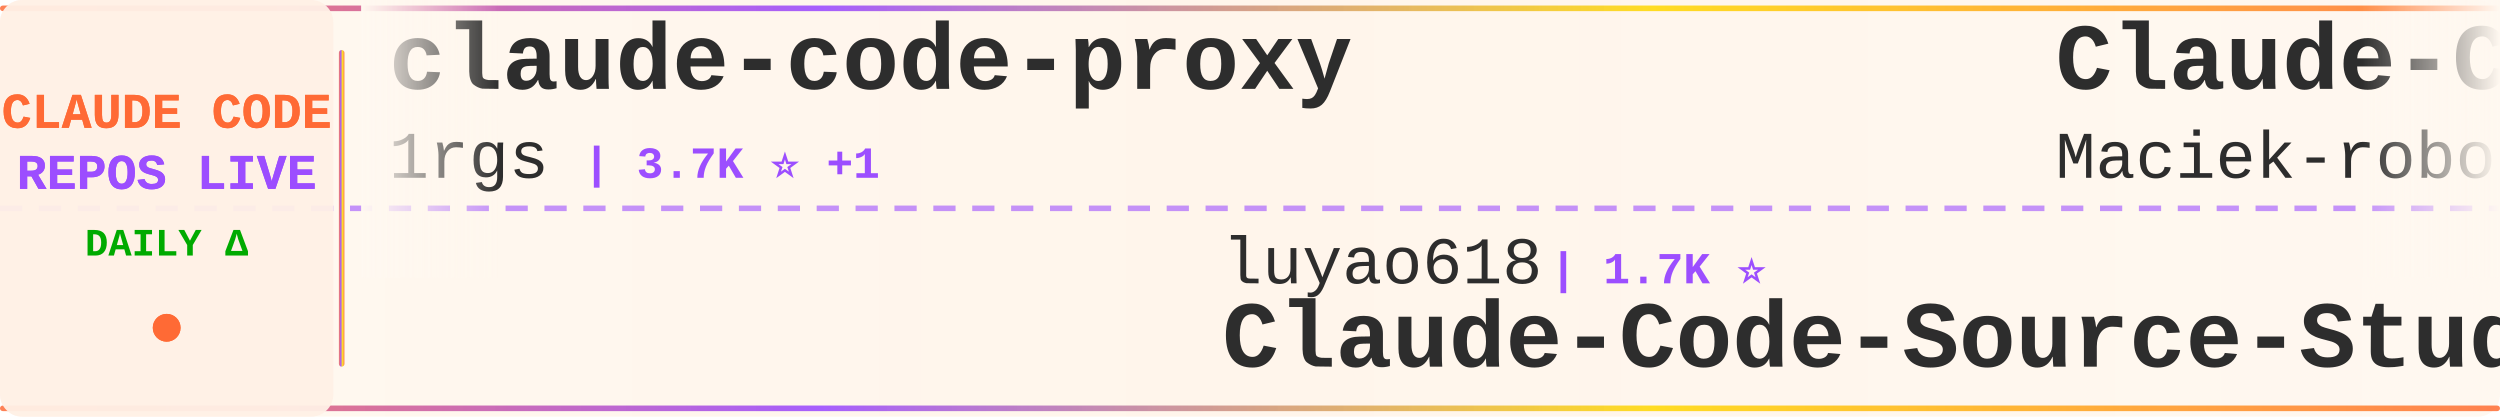
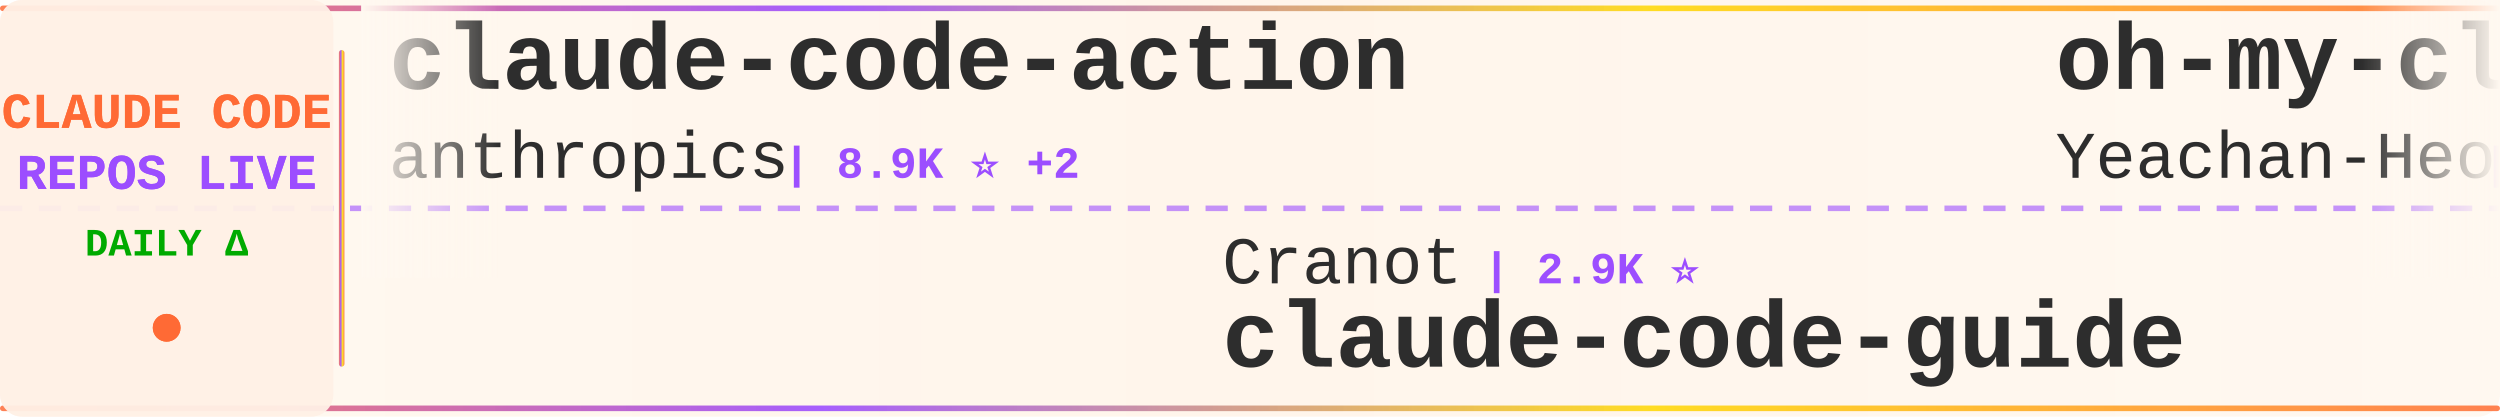
<svg xmlns="http://www.w3.org/2000/svg" width="900" height="150">
  <defs>
    <linearGradient id="tickerBg" x1="0%" y1="0%" x2="100%" y2="0%">
      <stop offset="0%" style="stop-color:#fff8f0;stop-opacity:0.98" />
      <stop offset="50%" style="stop-color:#fff5eb;stop-opacity:1" />
      <stop offset="100%" style="stop-color:#fff8f0;stop-opacity:0.98" />
    </linearGradient>
    <linearGradient id="borderGrad" x1="0%" y1="0%" x2="100%" y2="0%">
      <stop offset="0%" style="stop-color:#FF6B35;stop-opacity:0.85">
        <animate attributeName="stop-opacity" values="0.85;1;0.85" dur="2s" repeatCount="indefinite" />
      </stop>
      <stop offset="33%" style="stop-color:#9C4EFF;stop-opacity:0.9">
        <animate attributeName="stop-opacity" values="0.9;1;0.9" dur="2.2s" repeatCount="indefinite" />
      </stop>
      <stop offset="66%" style="stop-color:#FFD700;stop-opacity:0.85">
        <animate attributeName="stop-opacity" values="0.85;1;0.85" dur="1.8s" repeatCount="indefinite" />
      </stop>
      <stop offset="100%" style="stop-color:#FF6B35;stop-opacity:0.85">
        <animate attributeName="stop-opacity" values="0.85;1;0.85" dur="2s" repeatCount="indefinite" />
      </stop>
    </linearGradient>
    <filter id="textGlow">
      <feGaussianBlur stdDeviation="0.15" result="coloredBlur" />
      <feMerge>
        <feMergeNode in="coloredBlur" />
        <feMergeNode in="SourceGraphic" />
      </feMerge>
    </filter>
    <filter id="metricGlow">
      <feGaussianBlur stdDeviation="0.2" result="coloredBlur" />
      <feMerge>
        <feMergeNode in="coloredBlur" />
        <feMergeNode in="SourceGraphic" />
      </feMerge>
    </filter>
    <linearGradient id="leftFade" x1="0%" y1="0%" x2="100%" y2="0%">
      <stop offset="0%" style="stop-color:#fff8f0;stop-opacity:1" />
      <stop offset="100%" style="stop-color:#fff8f0;stop-opacity:0" />
    </linearGradient>
    <linearGradient id="rightFade" x1="0%" y1="0%" x2="100%" y2="0%">
      <stop offset="0%" style="stop-color:#fff8f0;stop-opacity:0" />
      <stop offset="100%" style="stop-color:#fff8f0;stop-opacity:1" />
    </linearGradient>
  </defs>
  <rect width="900" height="150" fill="url(#tickerBg)" rx="8" />
  <rect x="0" y="2" width="900" height="2" fill="url(#borderGrad)" rx="1" />
  <rect x="0" y="146" width="900" height="2" fill="url(#borderGrad)" rx="1" />
  <line x1="0" y1="75" x2="900" y2="75" stroke="#9C4EFF" stroke-width="2" stroke-dasharray="8 6" opacity="0.6" />
  <rect x="0" y="0" width="120" height="150" fill="#fff0e6" opacity="0.95" rx="8" />
  <text x="60" y="46" font-family="'Courier New', monospace" font-size="18" font-weight="bold" fill="#FF6B35" text-anchor="middle" filter="url(#textGlow)">
    CLAUDE CODE
  </text>
  <text x="60" y="68" font-family="'Courier New', monospace" font-size="18" font-weight="bold" fill="#9C4EFF" text-anchor="middle" filter="url(#textGlow)">
    REPOS LIVE
  </text>
  <text x="60" y="92" font-family="'Courier New', monospace" font-size="14" font-weight="bold" fill="#00aa00" text-anchor="middle">
    DAILY Δ
  </text>
  <circle cx="60" cy="118" r="5" fill="#FF6B35" filter="url(#metricGlow)">
    <animate attributeName="r" values="4;6;4" dur="1.5s" repeatCount="indefinite" />
    <animate attributeName="opacity" values="0.6;1;0.6" dur="1.5s" repeatCount="indefinite" />
  </circle>
  <rect x="122" y="18" width="2" height="114" fill="url(#borderGrad)" rx="1" />
  <clipPath id="tickerClip">
    <rect x="130" y="0" width="770" height="150" />
  </clipPath>
  <g clip-path="url(#tickerClip)">
    <g id="tickerItems">
      <animateTransform attributeName="transform" attributeType="XML" type="translate" from="0 0" to="-3000 0" dur="54s" repeatCount="indefinite" />
      <g transform="translate(0, 0)">
-         <text x="140" y="32" font-family="'Courier New', monospace" font-size="34" font-weight="bold" fill="#2d2d2d">claude-code-proxy</text>
-         <text x="140" y="64" font-family="'Courier New', monospace" font-size="24" font-weight="normal" fill="#2d2d2d" opacity="1.0">1rgs</text>
-         <text x="210" y="64" font-family="'Courier New', monospace" font-size="16" font-weight="bold" fill="#9C4EFF"> | 3.7K ⭐ +1</text>
-       </g>
-       <g transform="translate(300, 0)">
-         <text x="140" y="102" font-family="'Courier New', monospace" font-size="24" font-weight="normal" fill="#2d2d2d" opacity="1.0">luyao618</text>
-         <text x="258" y="102" font-family="'Courier New', monospace" font-size="16" font-weight="bold" fill="#9C4EFF"> | 1.7K ⭐</text>
-         <text x="140" y="132" font-family="'Courier New', monospace" font-size="34" font-weight="bold" fill="#2d2d2d">Claude-Code-Source-Study</text>
-       </g>
-       <g transform="translate(600, 0)">
-         <text x="140" y="32" font-family="'Courier New', monospace" font-size="34" font-weight="bold" fill="#2d2d2d">Claude-Code-Usage-Monito...</text>
-         <text x="140" y="64" font-family="'Courier New', monospace" font-size="24" font-weight="normal" fill="#2d2d2d" opacity="1.0">Maciek-roboblog</text>
-         <text x="342" y="64" font-family="'Courier New', monospace" font-size="16" font-weight="bold" fill="#9C4EFF"> | 8.7K ⭐</text>
-       </g>
-       <g transform="translate(900, 0)">
-         <text x="140" y="102" font-family="'Courier New', monospace" font-size="24" font-weight="normal" fill="#2d2d2d" opacity="1.0">guanshan</text>
-         <text x="258" y="102" font-family="'Courier New', monospace" font-size="16" font-weight="bold" fill="#9C4EFF"> | 61 ⭐</text>
-         <text x="140" y="132" font-family="'Courier New', monospace" font-size="34" font-weight="bold" fill="#2d2d2d">ClaudeCode</text>
-       </g>
-       <g transform="translate(1200, 0)">
-         <text x="140" y="32" font-family="'Courier New', monospace" font-size="34" font-weight="bold" fill="#2d2d2d">learn-claude-code</text>
-         <text x="140" y="64" font-family="'Courier New', monospace" font-size="24" font-weight="normal" fill="#2d2d2d" opacity="1.0">shareAI-lab</text>
-         <text x="294" y="64" font-family="'Courier New', monospace" font-size="16" font-weight="bold" fill="#9C4EFF"> | 76.7K ⭐ +8</text>
-       </g>
-       <g transform="translate(1500, 0)">
-         <text x="140" y="102" font-family="'Courier New', monospace" font-size="24" font-weight="normal" fill="#2d2d2d" opacity="1.0">disler</text>
-         <text x="234" y="102" font-family="'Courier New', monospace" font-size="16" font-weight="bold" fill="#9C4EFF"> | 1.7K ⭐</text>
-         <text x="140" y="132" font-family="'Courier New', monospace" font-size="34" font-weight="bold" fill="#2d2d2d">pi-vs-claude-code</text>
-       </g>
-       <g transform="translate(1800, 0)">
        <text x="140" y="32" font-family="'Courier New', monospace" font-size="34" font-weight="bold" fill="#2d2d2d">claude-code-action</text>
        <text x="140" y="64" font-family="'Courier New', monospace" font-size="24" font-weight="normal" fill="#2d2d2d" opacity="1.0">anthropics</text>
        <text x="282" y="64" font-family="'Courier New', monospace" font-size="16" font-weight="bold" fill="#9C4EFF"> | 8.9K ⭐ +2</text>
      </g>
+       <g transform="translate(300, 0)">
+         <text x="140" y="102" font-family="'Courier New', monospace" font-size="24" font-weight="normal" fill="#2d2d2d" opacity="1.0">Cranot</text>
+         <text x="234" y="102" font-family="'Courier New', monospace" font-size="16" font-weight="bold" fill="#9C4EFF"> | 2.9K ⭐</text>
+         <text x="140" y="132" font-family="'Courier New', monospace" font-size="34" font-weight="bold" fill="#2d2d2d">claude-code-guide</text>
+       </g>
+       <g transform="translate(600, 0)">
+         <text x="140" y="32" font-family="'Courier New', monospace" font-size="34" font-weight="bold" fill="#2d2d2d">oh-my-claudecode</text>
+         <text x="140" y="64" font-family="'Courier New', monospace" font-size="24" font-weight="normal" fill="#2d2d2d" opacity="1.0">Yeachan-Heo</text>
+         <text x="294" y="64" font-family="'Courier New', monospace" font-size="16" font-weight="bold" fill="#9C4EFF"> | 39.1K ⭐ +1</text>
+       </g>
+       <g transform="translate(900, 0)">
+         <text x="140" y="102" font-family="'Courier New', monospace" font-size="24" font-weight="normal" fill="#2d2d2d" opacity="1.0">AICoderTudou</text>
+         <text x="306" y="102" font-family="'Courier New', monospace" font-size="16" font-weight="bold" fill="#9C4EFF"> | 494 ⭐</text>
+         <text x="140" y="132" font-family="'Courier New', monospace" font-size="34" font-weight="bold" fill="#2d2d2d">claude-code-tudou</text>
+       </g>
+       <g transform="translate(1200, 0)">
+         <text x="140" y="32" font-family="'Courier New', monospace" font-size="34" font-weight="bold" fill="#2d2d2d">claude-code-source-code</text>
+         <text x="140" y="64" font-family="'Courier New', monospace" font-size="24" font-weight="normal" fill="#2d2d2d" opacity="1.0">777genius</text>
+         <text x="270" y="64" font-family="'Courier New', monospace" font-size="16" font-weight="bold" fill="#9C4EFF"> | 931 ⭐</text>
+       </g>
+       <g transform="translate(1500, 0)">
+         <text x="140" y="102" font-family="'Courier New', monospace" font-size="24" font-weight="normal" fill="#2d2d2d" opacity="1.0">LING71671</text>
+         <text x="270" y="102" font-family="'Courier New', monospace" font-size="16" font-weight="bold" fill="#9C4EFF"> | 949 ⭐</text>
+         <text x="140" y="132" font-family="'Courier New', monospace" font-size="34" font-weight="bold" fill="#2d2d2d">Open-ClaudeCode</text>
+       </g>
+       <g transform="translate(1800, 0)">
+         <text x="140" y="32" font-family="'Courier New', monospace" font-size="34" font-weight="bold" fill="#2d2d2d">Claude-Code</text>
+         <text x="140" y="64" font-family="'Courier New', monospace" font-size="24" font-weight="normal" fill="#2d2d2d" opacity="1.0">pengchengneo</text>
+         <text x="306" y="64" font-family="'Courier New', monospace" font-size="16" font-weight="bold" fill="#9C4EFF"> | 1.8K ⭐</text>
+       </g>
      <g transform="translate(2100, 0)">
-         <text x="140" y="102" font-family="'Courier New', monospace" font-size="24" font-weight="normal" fill="#2d2d2d" opacity="1.0">anthropics</text>
-         <text x="282" y="102" font-family="'Courier New', monospace" font-size="16" font-weight="bold" fill="#9C4EFF"> | 980 ⭐</text>
-         <text x="140" y="132" font-family="'Courier New', monospace" font-size="34" font-weight="bold" fill="#2d2d2d">claude-code-base-action</text>
+         <text x="140" y="102" font-family="'Courier New', monospace" font-size="24" font-weight="normal" fill="#2d2d2d" opacity="1.0">ponponon</text>
+         <text x="258" y="102" font-family="'Courier New', monospace" font-size="16" font-weight="bold" fill="#9C4EFF"> | 2.3K ⭐</text>
+         <text x="140" y="132" font-family="'Courier New', monospace" font-size="34" font-weight="bold" fill="#2d2d2d">claude_code_src</text>
      </g>
      <g transform="translate(2400, 0)">
-         <text x="140" y="32" font-family="'Courier New', monospace" font-size="34" font-weight="bold" fill="#2d2d2d">Claude-Code-Game-Studios</text>
-         <text x="140" y="64" font-family="'Courier New', monospace" font-size="24" font-weight="normal" fill="#2d2d2d" opacity="1.0">Donchitos</text>
-         <text x="270" y="64" font-family="'Courier New', monospace" font-size="16" font-weight="bold" fill="#9C4EFF"> | 25.0K ⭐ +6</text>
+         <text x="140" y="32" font-family="'Courier New', monospace" font-size="34" font-weight="bold" fill="#2d2d2d">claude-code-my-workflow</text>
+         <text x="140" y="64" font-family="'Courier New', monospace" font-size="24" font-weight="normal" fill="#2d2d2d" opacity="1.0">pedrohcgs</text>
+         <text x="270" y="64" font-family="'Courier New', monospace" font-size="16" font-weight="bold" fill="#9C4EFF"> | 1.6K ⭐</text>
      </g>
      <g transform="translate(2700, 0)">
-         <text x="140" y="102" font-family="'Courier New', monospace" font-size="24" font-weight="normal" fill="#2d2d2d" opacity="1.0">digitalsamba</text>
-         <text x="306" y="102" font-family="'Courier New', monospace" font-size="16" font-weight="bold" fill="#9C4EFF"> | 2.1K ⭐ +1</text>
-         <text x="140" y="132" font-family="'Courier New', monospace" font-size="34" font-weight="bold" fill="#2d2d2d">claude-code-video-toolki...</text>
+         <text x="140" y="102" font-family="'Courier New', monospace" font-size="24" font-weight="normal" fill="#2d2d2d" opacity="1.0">overwirehq</text>
+         <text x="282" y="102" font-family="'Courier New', monospace" font-size="16" font-weight="bold" fill="#9C4EFF"> | 2.8K ⭐</text>
+         <text x="140" y="132" font-family="'Courier New', monospace" font-size="34" font-weight="bold" fill="#2d2d2d">claude-code-telegram</text>
      </g>
      <g transform="translate(3000, 0)">
-         <text x="140" y="32" font-family="'Courier New', monospace" font-size="34" font-weight="bold" fill="#2d2d2d">claude-code-proxy</text>
-         <text x="140" y="64" font-family="'Courier New', monospace" font-size="24" font-weight="normal" fill="#2d2d2d" opacity="1.0">1rgs</text>
-         <text x="210" y="64" font-family="'Courier New', monospace" font-size="16" font-weight="bold" fill="#9C4EFF"> | 3.7K ⭐ +1</text>
+         <text x="140" y="32" font-family="'Courier New', monospace" font-size="34" font-weight="bold" fill="#2d2d2d">claude-code-action</text>
+         <text x="140" y="64" font-family="'Courier New', monospace" font-size="24" font-weight="normal" fill="#2d2d2d" opacity="1.0">anthropics</text>
+         <text x="282" y="64" font-family="'Courier New', monospace" font-size="16" font-weight="bold" fill="#9C4EFF"> | 8.9K ⭐ +2</text>
      </g>
      <g transform="translate(3300, 0)">
-         <text x="140" y="102" font-family="'Courier New', monospace" font-size="24" font-weight="normal" fill="#2d2d2d" opacity="1.0">luyao618</text>
-         <text x="258" y="102" font-family="'Courier New', monospace" font-size="16" font-weight="bold" fill="#9C4EFF"> | 1.7K ⭐</text>
-         <text x="140" y="132" font-family="'Courier New', monospace" font-size="34" font-weight="bold" fill="#2d2d2d">Claude-Code-Source-Study</text>
+         <text x="140" y="102" font-family="'Courier New', monospace" font-size="24" font-weight="normal" fill="#2d2d2d" opacity="1.0">Cranot</text>
+         <text x="234" y="102" font-family="'Courier New', monospace" font-size="16" font-weight="bold" fill="#9C4EFF"> | 2.9K ⭐</text>
+         <text x="140" y="132" font-family="'Courier New', monospace" font-size="34" font-weight="bold" fill="#2d2d2d">claude-code-guide</text>
      </g>
      <g transform="translate(3600, 0)">
-         <text x="140" y="32" font-family="'Courier New', monospace" font-size="34" font-weight="bold" fill="#2d2d2d">Claude-Code-Usage-Monito...</text>
-         <text x="140" y="64" font-family="'Courier New', monospace" font-size="24" font-weight="normal" fill="#2d2d2d" opacity="1.0">Maciek-roboblog</text>
-         <text x="342" y="64" font-family="'Courier New', monospace" font-size="16" font-weight="bold" fill="#9C4EFF"> | 8.7K ⭐</text>
+         <text x="140" y="32" font-family="'Courier New', monospace" font-size="34" font-weight="bold" fill="#2d2d2d">oh-my-claudecode</text>
+         <text x="140" y="64" font-family="'Courier New', monospace" font-size="24" font-weight="normal" fill="#2d2d2d" opacity="1.0">Yeachan-Heo</text>
+         <text x="294" y="64" font-family="'Courier New', monospace" font-size="16" font-weight="bold" fill="#9C4EFF"> | 39.1K ⭐ +1</text>
      </g>
      <g transform="translate(3900, 0)">
-         <text x="140" y="102" font-family="'Courier New', monospace" font-size="24" font-weight="normal" fill="#2d2d2d" opacity="1.0">guanshan</text>
-         <text x="258" y="102" font-family="'Courier New', monospace" font-size="16" font-weight="bold" fill="#9C4EFF"> | 61 ⭐</text>
-         <text x="140" y="132" font-family="'Courier New', monospace" font-size="34" font-weight="bold" fill="#2d2d2d">ClaudeCode</text>
+         <text x="140" y="102" font-family="'Courier New', monospace" font-size="24" font-weight="normal" fill="#2d2d2d" opacity="1.0">AICoderTudou</text>
+         <text x="306" y="102" font-family="'Courier New', monospace" font-size="16" font-weight="bold" fill="#9C4EFF"> | 494 ⭐</text>
+         <text x="140" y="132" font-family="'Courier New', monospace" font-size="34" font-weight="bold" fill="#2d2d2d">claude-code-tudou</text>
      </g>
    </g>
  </g>
  <rect x="130" y="0" width="50" height="100" fill="url(#leftFade)" />
  <rect x="850" y="0" width="50" height="100" fill="url(#rightFade)" />
</svg>
